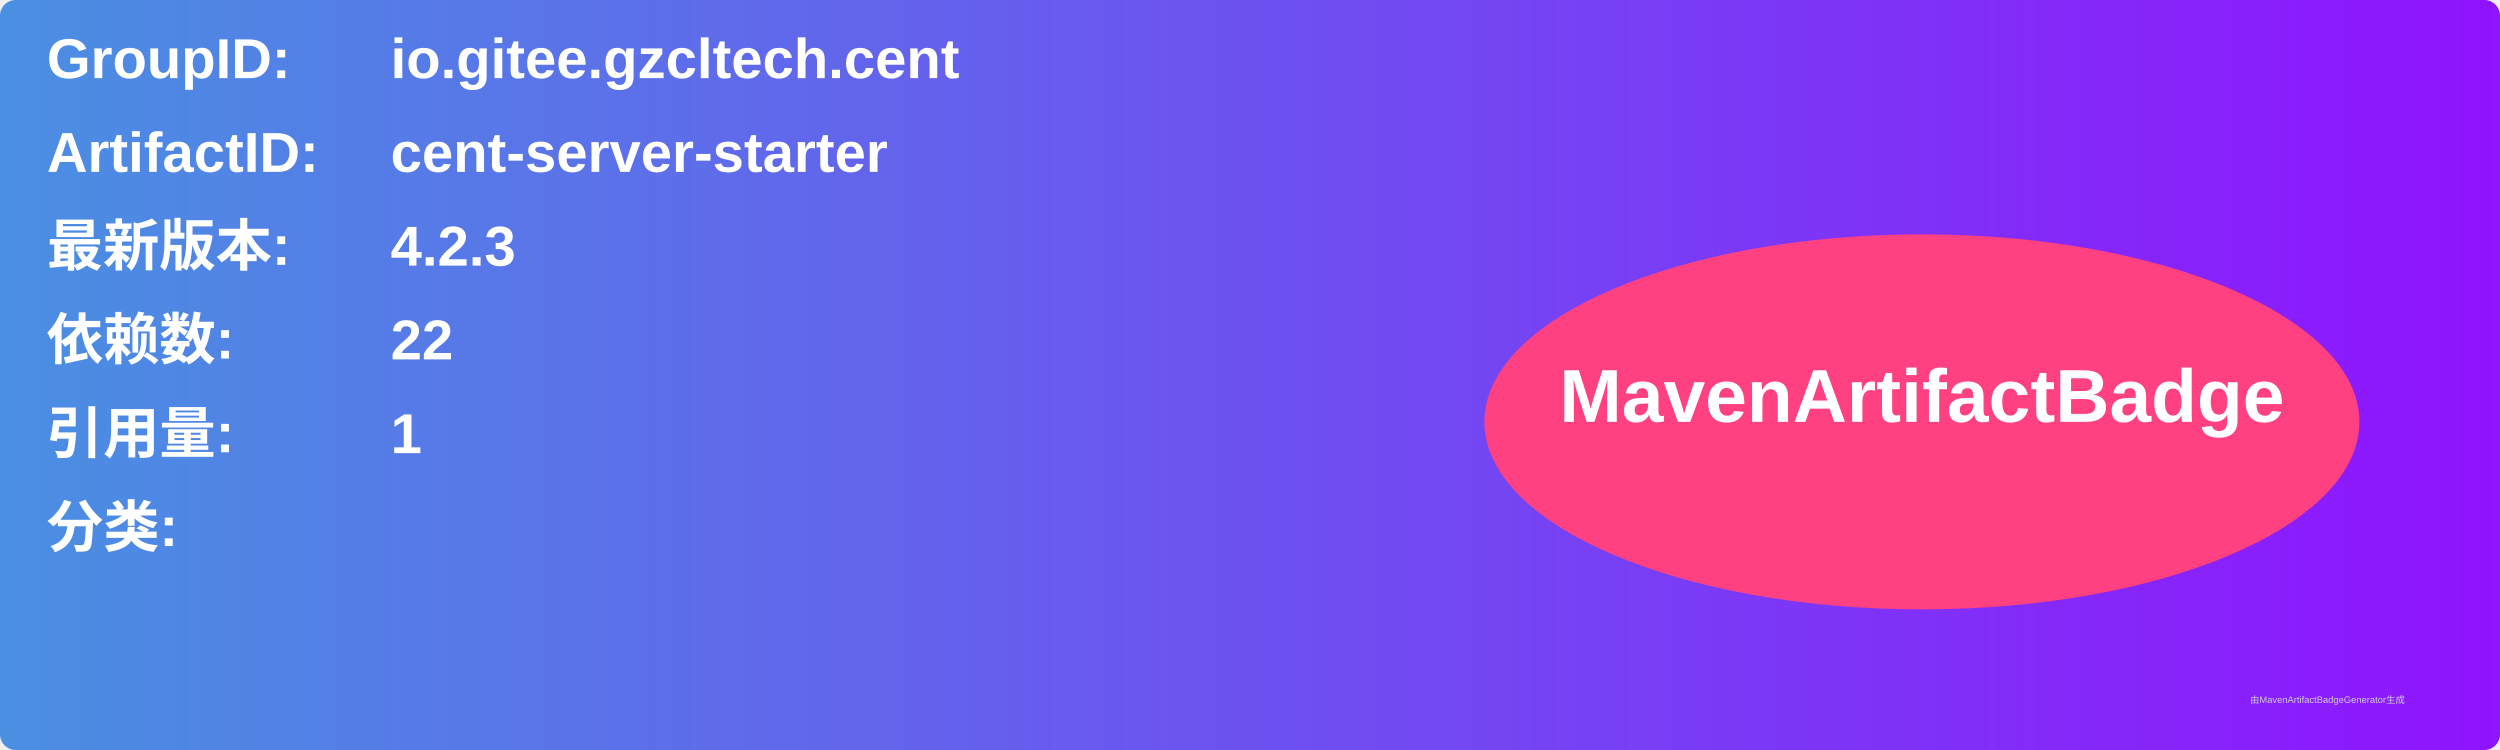
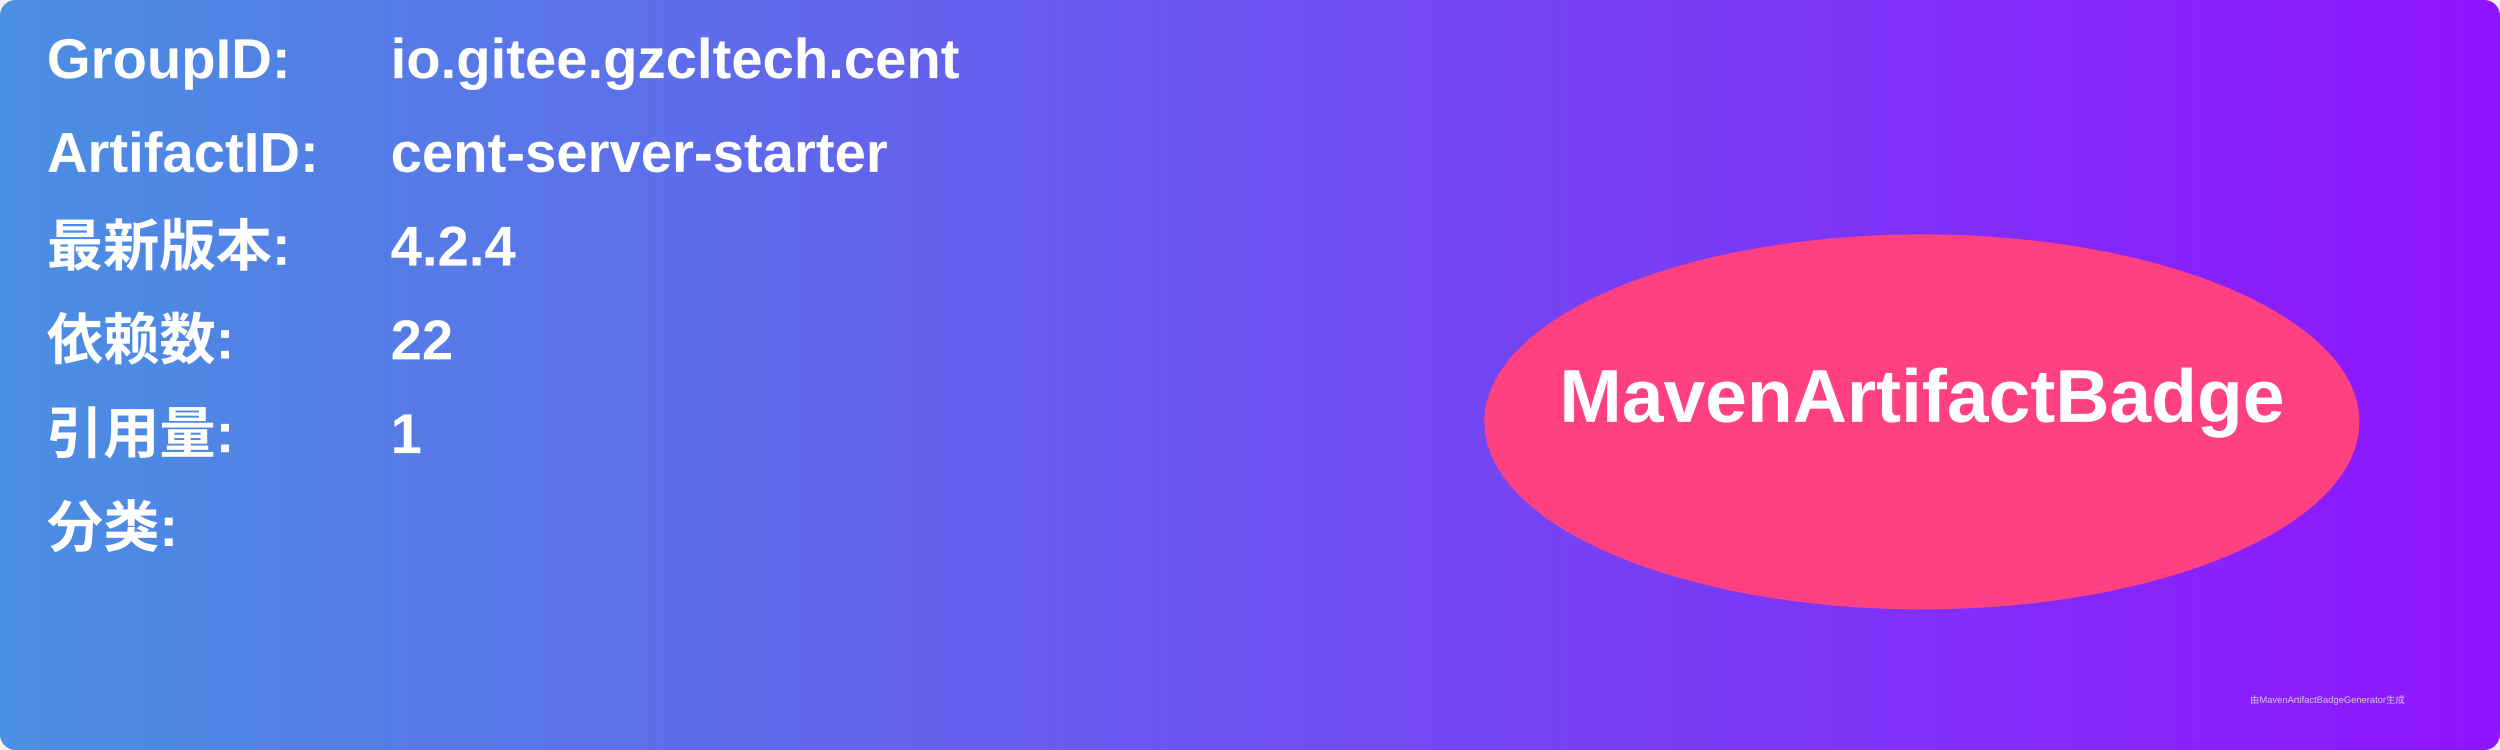
<svg xmlns="http://www.w3.org/2000/svg" width="800" height="240" viewBox="0 0 800 240">
  <linearGradient id="grad" x1="0%" y1="0%" x2="100%" y2="0%">
    <stop offset="0%" stop-color="#4a90e2" />
    <stop offset="100%" stop-color="#9013fe" />
  </linearGradient>
  <rect width="100%" height="100%" rx="5" ry="5" fill="url(#grad)" />
  <g transform="translate(15, 15)">
    <text x="0" y="10" font-family="Arial" font-size="18" fill="white" font-weight="bold" width="260">GroupID:</text>
    <text x="110" y="10" font-family="Arial" font-size="18" fill="white" font-weight="bold" width="460">io.gitee.gzcltech.cent</text>
    <text x="0" y="40" font-family="Arial" font-size="18" fill="white" font-weight="bold" width="260">ArtifactID:</text>
    <text x="110" y="40" font-family="Arial" font-size="18" fill="white" font-weight="bold" width="460">cent-server-starter</text>
    <text x="0" y="70" font-family="Arial" font-size="18" fill="white" font-weight="bold">最新版本:</text>
    <text x="110" y="70" font-family="Arial" font-size="18" fill="white" font-weight="bold">
-       <tspan font-weight="bold">4.2.3</tspan>
+       <tspan font-weight="bold">4.2.4</tspan>
    </text>
    <text x="0" y="100" font-family="Arial" font-size="18" fill="white" font-weight="bold">依赖数: </text>
    <text x="110" y="100" font-family="Arial" font-size="18" fill="white">
      <tspan font-weight="bold">22</tspan>
    </text>
    <text x="0" y="130" font-family="Arial" font-size="18" fill="white" font-weight="bold">引用量: </text>
    <text x="110" y="130" font-family="Arial" font-size="18" fill="white">
      <tspan font-weight="bold">1</tspan>
    </text>
    <text x="0" y="160" font-family="Arial" font-size="18" fill="white" font-weight="bold">分类:</text>
    <text x="10" y="190" font-family="Arial" font-size="10" fill="white">
      <tspan font-weight="bold" />
    </text>
    <ellipse cx="600" cy="120" rx="140" ry="60" fill="#ff4081" />
    <text x="600" y="120" text-anchor="middle" font-family="Arial" font-size="24" fill="white" font-weight="bold">MavenArtifactBadge</text>
  </g>
  <text x="720" y="225" font-family="Arial" font-size="3" fill="#d0d0d0">由MavenArtifactBadgeGenerator生成</text>
</svg>
